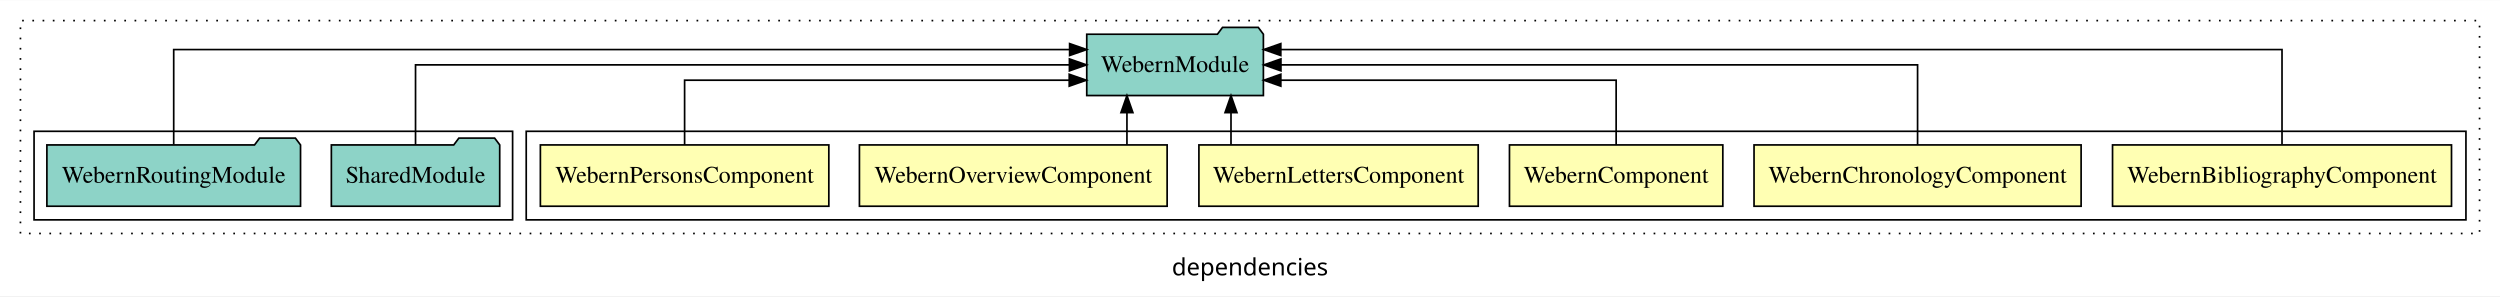
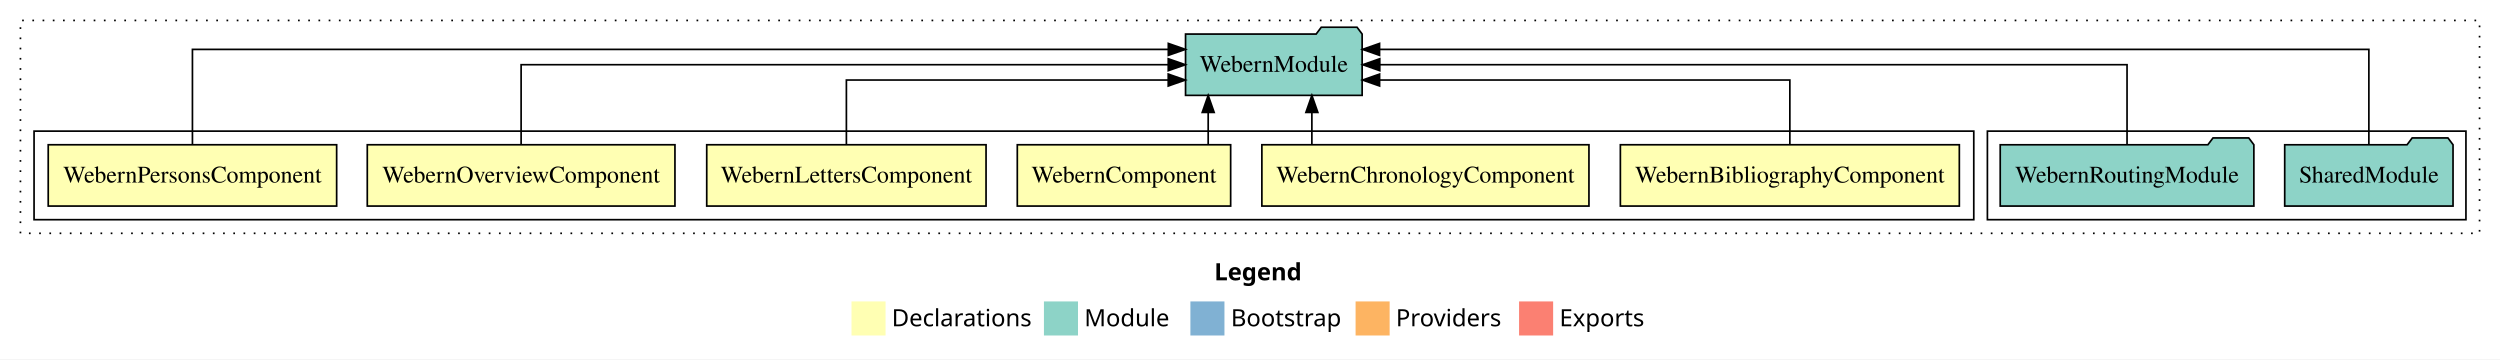
- <svg xmlns="http://www.w3.org/2000/svg" width="1468pt" height="174pt" viewBox="0.00 0.00 1468.00 173.80">
-   <g id="graph0" class="graph" transform="scale(1 1) rotate(0) translate(4 169.8)">
-     <polygon fill="white" stroke="transparent" points="-4,4 -4,-169.8 1464,-169.8 1464,4 -4,4" />
-     <text text-anchor="middle" x="730" y="-8.2" font-family="sans-serif" font-size="14.00">dependencies</text>
+ <svg xmlns="http://www.w3.org/2000/svg" width="1468pt" height="211pt" viewBox="0.00 0.00 1468.00 211.00">
+   <g id="graph0" class="graph" transform="scale(1 1) rotate(0) translate(4 207)">
+     <polygon fill="white" stroke="transparent" points="-4,4 -4,-207 1464,-207 1464,4 -4,4" />
+     <text text-anchor="start" x="709.01" y="-42.4" font-family="Times-12" font-weight="bold" font-size="14.00">Legend</text>
+     <polygon fill="#ffffb3" stroke="transparent" points="496,-10 496,-30 516,-30 516,-10 496,-10" />
+     <text text-anchor="start" x="519.63" y="-15.4" font-family="Times-12" font-size="14.00">  Declarations</text>
+     <polygon fill="#8dd3c7" stroke="transparent" points="609,-10 609,-30 629,-30 629,-10 609,-10" />
+     <text text-anchor="start" x="632.73" y="-15.4" font-family="Times-12" font-size="14.00">  Module</text>
+     <polygon fill="#80b1d3" stroke="transparent" points="695,-10 695,-30 715,-30 715,-10 695,-10" />
+     <text text-anchor="start" x="718.78" y="-15.4" font-family="Times-12" font-size="14.00">  Bootstrap</text>
+     <polygon fill="#fdb462" stroke="transparent" points="792,-10 792,-30 812,-30 812,-10 792,-10" />
+     <text text-anchor="start" x="815.67" y="-15.4" font-family="Times-12" font-size="14.00">  Providers</text>
+     <polygon fill="#fb8072" stroke="transparent" points="888,-10 888,-30 908,-30 908,-10 888,-10" />
+     <text text-anchor="start" x="911.73" y="-15.4" font-family="Times-12" font-size="14.00">  Exports</text>
    <g id="clust1" class="cluster">
-       <polygon fill="none" stroke="black" stroke-dasharray="1,5" points="8,-32.8 8,-157.8 1452,-157.8 1452,-32.8 8,-32.8" />
+       <polygon fill="none" stroke="black" stroke-dasharray="1,5" points="8,-70 8,-195 1452,-195 1452,-70 8,-70" />
+     </g>
+     <g id="clust9" class="cluster">
+       <polygon fill="none" stroke="black" points="1163,-78 1163,-130 1444,-130 1444,-78 1163,-78" />
    </g>
    <g id="clust2" class="cluster">
-       <polygon fill="none" stroke="black" points="305,-40.8 305,-92.8 1444,-92.8 1444,-40.8 305,-40.8" />
-     </g>
-     <g id="clust9" class="cluster">
-       <polygon fill="none" stroke="black" points="16,-40.8 16,-92.8 297,-92.8 297,-40.8 16,-40.8" />
+       <polygon fill="none" stroke="black" points="16,-78 16,-130 1155,-130 1155,-78 16,-78" />
    </g>
    <g id="node1" class="node">
-       <polygon fill="#ffffb3" stroke="black" points="1435.52,-84.8 1236.48,-84.8 1236.48,-48.8 1435.52,-48.8 1435.52,-84.8" />
-       <text text-anchor="middle" x="1336" y="-62.6" font-family="Times,serif" font-size="14.00">WebernBibliographyComponent</text>
+       <polygon fill="#ffffb3" stroke="black" points="1146.52,-122 947.48,-122 947.48,-86 1146.52,-86 1146.52,-122" />
+       <text text-anchor="middle" x="1047" y="-99.8" font-family="Times,serif" font-size="14.00">WebernBibliographyComponent</text>
    </g>
    <g id="node7" class="node">
-       <polygon fill="#8dd3c7" stroke="black" points="737.86,-149.8 734.86,-153.8 713.86,-153.8 710.86,-149.8 634.14,-149.8 634.14,-113.8 737.86,-113.8 737.86,-149.8" />
-       <text text-anchor="middle" x="686" y="-127.6" font-family="Times,serif" font-size="14.00">WebernModule</text>
+       <polygon fill="#8dd3c7" stroke="black" points="795.85,-187 792.85,-191 771.85,-191 768.85,-187 692.15,-187 692.15,-151 795.85,-151 795.85,-187" />
+       <text text-anchor="middle" x="744" y="-164.8" font-family="Times,serif" font-size="14.00">WebernModule</text>
    </g>
    <g id="edge1" class="edge">
-       <path fill="none" stroke="black" d="M1336,-85.09C1336,-107.01 1336,-140.8 1336,-140.8 1336,-140.8 748.09,-140.8 748.09,-140.8" />
-       <polygon fill="black" stroke="black" points="748.09,-137.3 738.09,-140.8 748.09,-144.3 748.09,-137.3" />
+       <path fill="none" stroke="black" d="M1047,-122.03C1047,-138.4 1047,-160 1047,-160 1047,-160 806.09,-160 806.09,-160" />
+       <polygon fill="black" stroke="black" points="806.09,-156.5 796.09,-160 806.09,-163.5 806.09,-156.5" />
    </g>
    <g id="node2" class="node">
-       <polygon fill="#ffffb3" stroke="black" points="1218.03,-84.8 1025.97,-84.8 1025.97,-48.8 1218.03,-48.8 1218.03,-84.8" />
-       <text text-anchor="middle" x="1122" y="-62.6" font-family="Times,serif" font-size="14.00">WebernChronologyComponent</text>
+       <polygon fill="#ffffb3" stroke="black" points="929.03,-122 736.97,-122 736.97,-86 929.03,-86 929.03,-122" />
+       <text text-anchor="middle" x="833" y="-99.8" font-family="Times,serif" font-size="14.00">WebernChronologyComponent</text>
    </g>
    <g id="edge2" class="edge">
-       <path fill="none" stroke="black" d="M1122,-84.91C1122,-104.14 1122,-131.8 1122,-131.8 1122,-131.8 748.16,-131.8 748.16,-131.8" />
-       <polygon fill="black" stroke="black" points="748.16,-128.3 738.16,-131.8 748.16,-135.3 748.16,-128.3" />
+       <path fill="none" stroke="black" d="M766.33,-122.11C766.33,-122.11 766.33,-140.99 766.33,-140.99" />
+       <polygon fill="black" stroke="black" points="762.83,-140.99 766.33,-150.99 769.83,-140.99 762.83,-140.99" />
    </g>
    <g id="node3" class="node">
-       <polygon fill="#ffffb3" stroke="black" points="1007.64,-84.8 882.36,-84.8 882.36,-48.8 1007.64,-48.8 1007.64,-84.8" />
-       <text text-anchor="middle" x="945" y="-62.6" font-family="Times,serif" font-size="14.00">WebernComponent</text>
+       <polygon fill="#ffffb3" stroke="black" points="718.64,-122 593.36,-122 593.36,-86 718.64,-86 718.64,-122" />
+       <text text-anchor="middle" x="656" y="-99.8" font-family="Times,serif" font-size="14.00">WebernComponent</text>
    </g>
    <g id="edge3" class="edge">
-       <path fill="none" stroke="black" d="M945,-84.83C945,-101.2 945,-122.8 945,-122.8 945,-122.8 748.1,-122.8 748.1,-122.8" />
-       <polygon fill="black" stroke="black" points="748.1,-119.3 738.1,-122.8 748.1,-126.3 748.1,-119.3" />
+       <path fill="none" stroke="black" d="M705.45,-122.11C705.45,-122.11 705.45,-140.99 705.45,-140.99" />
+       <polygon fill="black" stroke="black" points="701.95,-140.99 705.45,-150.99 708.95,-140.99 701.95,-140.99" />
    </g>
    <g id="node4" class="node">
-       <polygon fill="#ffffb3" stroke="black" points="864,-84.8 700,-84.8 700,-48.8 864,-48.8 864,-84.8" />
-       <text text-anchor="middle" x="782" y="-62.6" font-family="Times,serif" font-size="14.00">WebernLettersComponent</text>
+       <polygon fill="#ffffb3" stroke="black" points="575.01,-122 410.99,-122 410.99,-86 575.01,-86 575.01,-122" />
+       <text text-anchor="middle" x="493" y="-99.8" font-family="Times,serif" font-size="14.00">WebernLettersComponent</text>
    </g>
    <g id="edge4" class="edge">
-       <path fill="none" stroke="black" d="M718.84,-84.91C718.84,-84.91 718.84,-103.79 718.84,-103.79" />
-       <polygon fill="black" stroke="black" points="715.34,-103.79 718.84,-113.79 722.34,-103.79 715.34,-103.79" />
+       <path fill="none" stroke="black" d="M493,-122.03C493,-138.4 493,-160 493,-160 493,-160 681.99,-160 681.99,-160" />
+       <polygon fill="black" stroke="black" points="681.99,-163.5 691.99,-160 681.99,-156.5 681.99,-163.5" />
    </g>
    <g id="node5" class="node">
-       <polygon fill="#ffffb3" stroke="black" points="681.34,-84.8 500.66,-84.8 500.66,-48.8 681.34,-48.8 681.34,-84.8" />
-       <text text-anchor="middle" x="591" y="-62.6" font-family="Times,serif" font-size="14.00">WebernOverviewComponent</text>
+       <polygon fill="#ffffb3" stroke="black" points="392.33,-122 211.67,-122 211.67,-86 392.33,-86 392.33,-122" />
+       <text text-anchor="middle" x="302" y="-99.8" font-family="Times,serif" font-size="14.00">WebernOverviewComponent</text>
    </g>
    <g id="edge5" class="edge">
-       <path fill="none" stroke="black" d="M657.74,-84.91C657.74,-84.91 657.74,-103.79 657.74,-103.79" />
-       <polygon fill="black" stroke="black" points="654.24,-103.79 657.74,-113.79 661.24,-103.79 654.24,-103.79" />
+       <path fill="none" stroke="black" d="M302,-122.11C302,-141.34 302,-169 302,-169 302,-169 682,-169 682,-169" />
+       <polygon fill="black" stroke="black" points="682,-172.5 692,-169 682,-165.5 682,-172.5" />
    </g>
    <g id="node6" class="node">
-       <polygon fill="#ffffb3" stroke="black" points="482.69,-84.8 313.31,-84.8 313.31,-48.8 482.69,-48.8 482.69,-84.8" />
-       <text text-anchor="middle" x="398" y="-62.6" font-family="Times,serif" font-size="14.00">WebernPersonsComponent</text>
+       <polygon fill="#ffffb3" stroke="black" points="193.68,-122 24.32,-122 24.32,-86 193.68,-86 193.68,-122" />
+       <text text-anchor="middle" x="109" y="-99.8" font-family="Times,serif" font-size="14.00">WebernPersonsComponent</text>
    </g>
    <g id="edge6" class="edge">
-       <path fill="none" stroke="black" d="M398,-84.83C398,-101.2 398,-122.8 398,-122.8 398,-122.8 623.85,-122.8 623.85,-122.8" />
-       <polygon fill="black" stroke="black" points="623.85,-126.3 633.85,-122.8 623.85,-119.3 623.85,-126.3" />
+       <path fill="none" stroke="black" d="M109,-122.29C109,-144.21 109,-178 109,-178 109,-178 682.04,-178 682.04,-178" />
+       <polygon fill="black" stroke="black" points="682.04,-181.5 692.04,-178 682.04,-174.5 682.04,-181.5" />
    </g>
    <g id="node8" class="node">
-       <polygon fill="#8dd3c7" stroke="black" points="289.43,-84.8 286.43,-88.8 265.43,-88.8 262.43,-84.8 190.57,-84.8 190.57,-48.8 289.43,-48.8 289.43,-84.8" />
-       <text text-anchor="middle" x="240" y="-62.6" font-family="Times,serif" font-size="14.00">SharedModule</text>
+       <polygon fill="#8dd3c7" stroke="black" points="1436.42,-122 1433.42,-126 1412.42,-126 1409.42,-122 1337.58,-122 1337.58,-86 1436.42,-86 1436.42,-122" />
+       <text text-anchor="middle" x="1387" y="-99.8" font-family="Times,serif" font-size="14.00">SharedModule</text>
    </g>
    <g id="edge7" class="edge">
-       <path fill="none" stroke="black" d="M240,-84.91C240,-104.14 240,-131.8 240,-131.8 240,-131.8 623.97,-131.8 623.97,-131.8" />
-       <polygon fill="black" stroke="black" points="623.97,-135.3 633.97,-131.8 623.97,-128.3 623.97,-135.3" />
+       <path fill="none" stroke="black" d="M1387,-122.29C1387,-144.21 1387,-178 1387,-178 1387,-178 806.07,-178 806.07,-178" />
+       <polygon fill="black" stroke="black" points="806.07,-174.5 796.07,-178 806.07,-181.5 806.07,-174.5" />
    </g>
    <g id="node9" class="node">
-       <polygon fill="#8dd3c7" stroke="black" points="172.47,-84.8 169.47,-88.8 148.47,-88.8 145.47,-84.8 23.53,-84.8 23.53,-48.8 172.47,-48.8 172.47,-84.8" />
-       <text text-anchor="middle" x="98" y="-62.6" font-family="Times,serif" font-size="14.00">WebernRoutingModule</text>
+       <polygon fill="#8dd3c7" stroke="black" points="1319.47,-122 1316.47,-126 1295.47,-126 1292.47,-122 1170.53,-122 1170.53,-86 1319.47,-86 1319.47,-122" />
+       <text text-anchor="middle" x="1245" y="-99.8" font-family="Times,serif" font-size="14.00">WebernRoutingModule</text>
    </g>
    <g id="edge8" class="edge">
-       <path fill="none" stroke="black" d="M98,-85.09C98,-107.01 98,-140.8 98,-140.8 98,-140.8 624.08,-140.8 624.08,-140.8" />
-       <polygon fill="black" stroke="black" points="624.08,-144.3 634.08,-140.8 624.08,-137.3 624.08,-144.3" />
+       <path fill="none" stroke="black" d="M1245,-122.11C1245,-141.34 1245,-169 1245,-169 1245,-169 806.2,-169 806.2,-169" />
+       <polygon fill="black" stroke="black" points="806.2,-165.5 796.2,-169 806.2,-172.5 806.2,-165.5" />
    </g>
  </g>
</svg>
